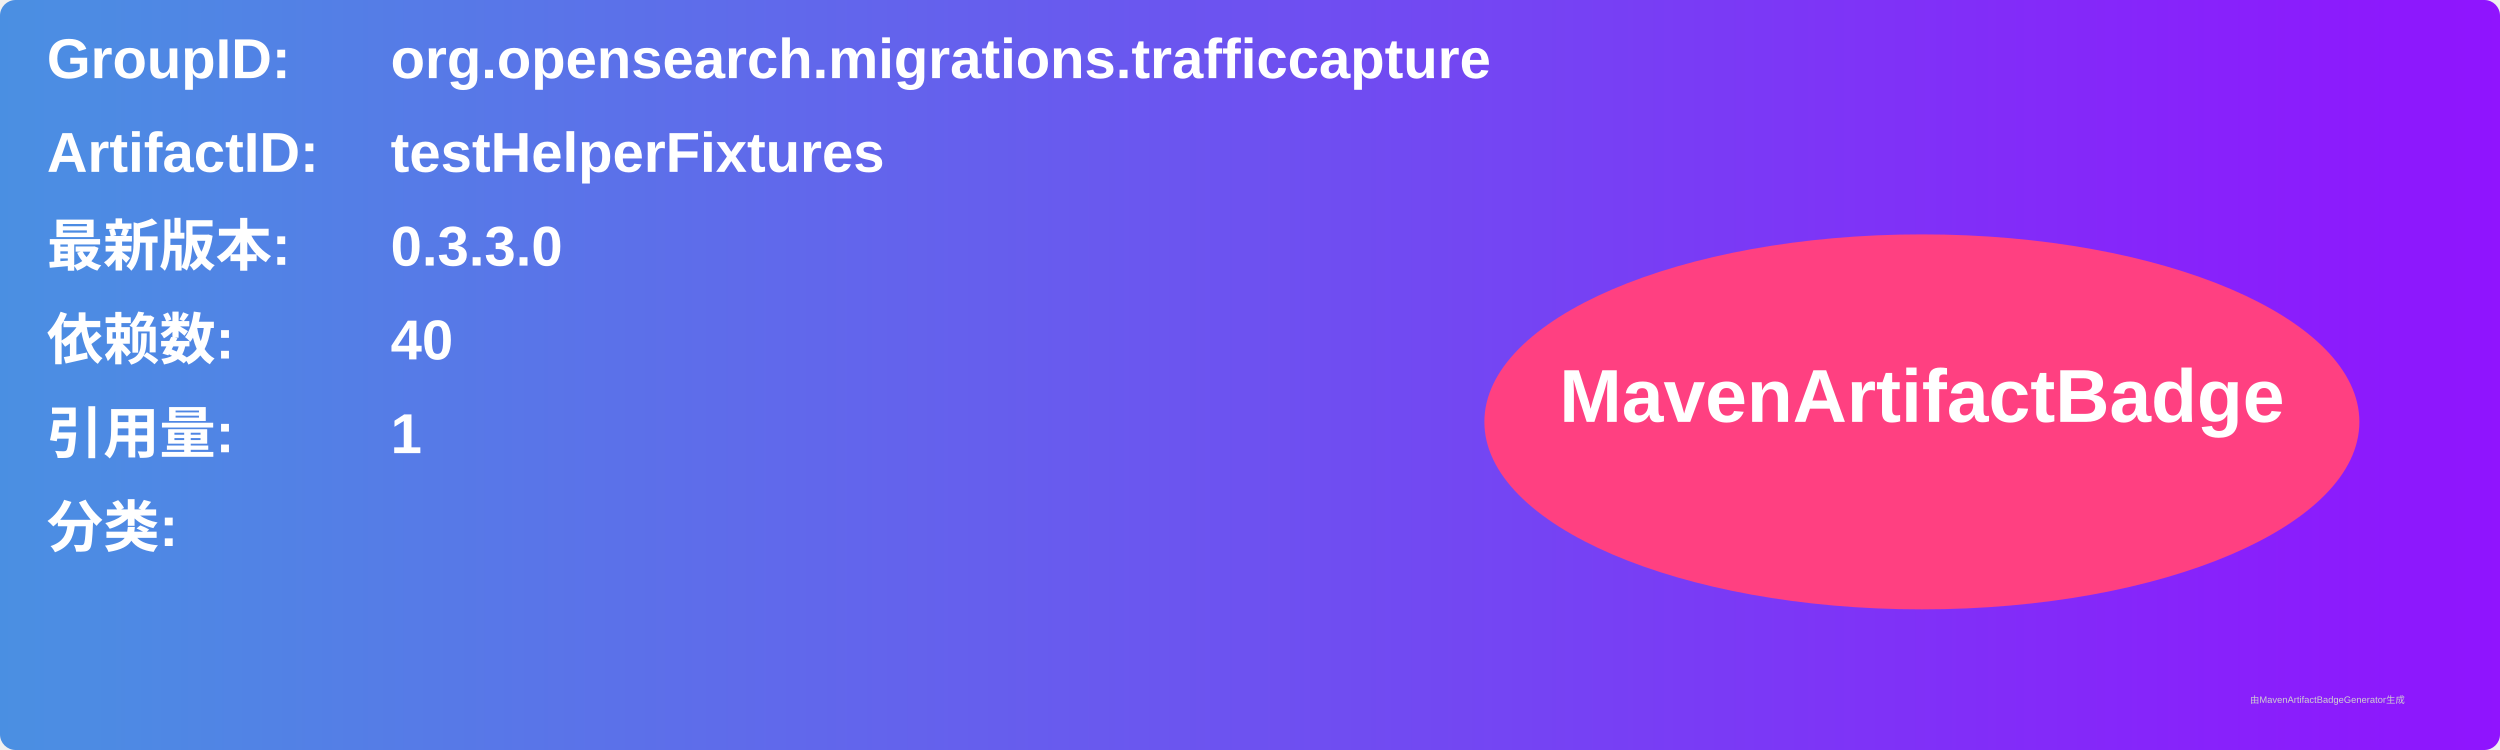
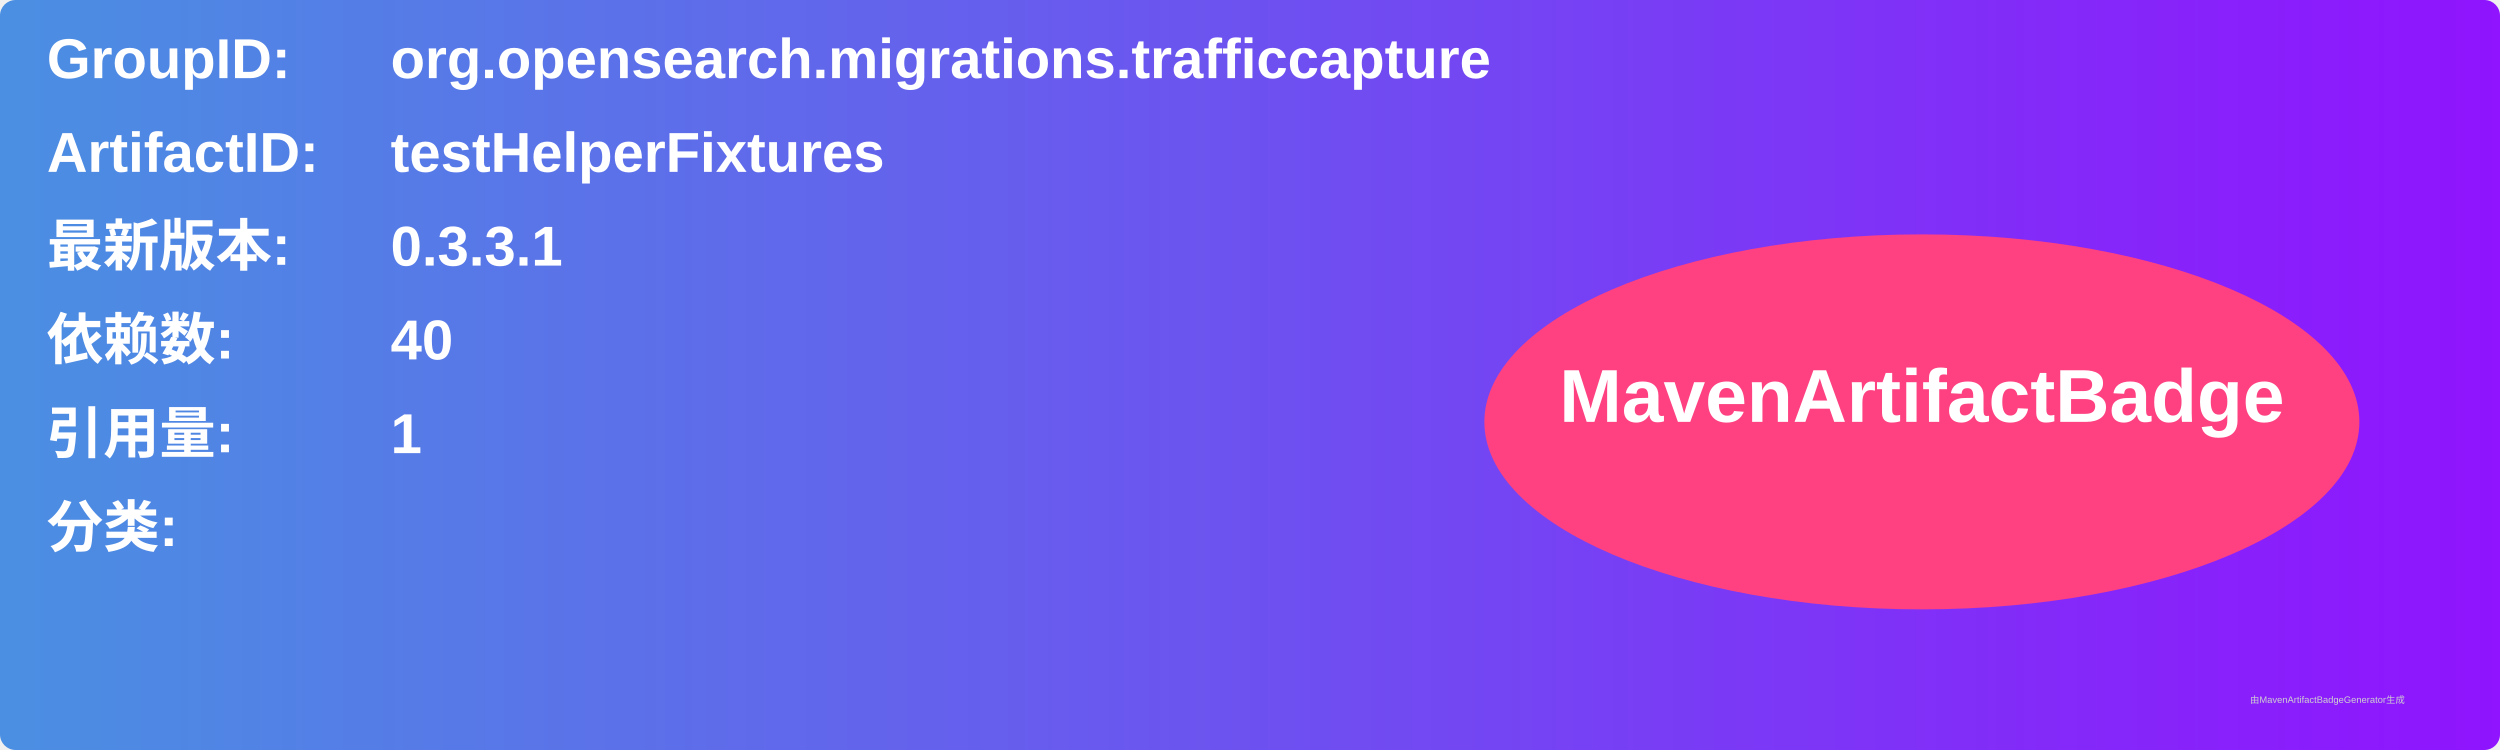
<svg xmlns="http://www.w3.org/2000/svg" width="800" height="240" viewBox="0 0 800 240">
  <linearGradient id="grad" x1="0%" y1="0%" x2="100%" y2="0%">
    <stop offset="0%" stop-color="#4a90e2" />
    <stop offset="100%" stop-color="#9013fe" />
  </linearGradient>
  <rect width="100%" height="100%" rx="5" ry="5" fill="url(#grad)" />
  <g transform="translate(15, 15)">
    <text x="0" y="10" font-family="Arial" font-size="18" fill="white" font-weight="bold" width="260">GroupID:</text>
    <text x="110" y="10" font-family="Arial" font-size="18" fill="white" font-weight="bold" width="460">org.opensearch.migrations.trafficcapture</text>
    <text x="0" y="40" font-family="Arial" font-size="18" fill="white" font-weight="bold" width="260">ArtifactID:</text>
    <text x="110" y="40" font-family="Arial" font-size="18" fill="white" font-weight="bold" width="460">testHelperFixtures</text>
    <text x="0" y="70" font-family="Arial" font-size="18" fill="white" font-weight="bold">最新版本:</text>
    <text x="110" y="70" font-family="Arial" font-size="18" fill="white" font-weight="bold">
-       <tspan font-weight="bold">0.3.3.0</tspan>
+       <tspan font-weight="bold">0.3.3.1</tspan>
    </text>
    <text x="0" y="100" font-family="Arial" font-size="18" fill="white" font-weight="bold">依赖数: </text>
    <text x="110" y="100" font-family="Arial" font-size="18" fill="white">
      <tspan font-weight="bold">40</tspan>
    </text>
    <text x="0" y="130" font-family="Arial" font-size="18" fill="white" font-weight="bold">引用量: </text>
    <text x="110" y="130" font-family="Arial" font-size="18" fill="white">
      <tspan font-weight="bold">1</tspan>
    </text>
    <text x="0" y="160" font-family="Arial" font-size="18" fill="white" font-weight="bold">分类:</text>
    <text x="10" y="190" font-family="Arial" font-size="10" fill="white">
      <tspan font-weight="bold" />
    </text>
    <ellipse cx="600" cy="120" rx="140" ry="60" fill="#ff4081" />
    <text x="600" y="120" text-anchor="middle" font-family="Arial" font-size="24" fill="white" font-weight="bold">MavenArtifactBadge</text>
  </g>
  <text x="720" y="225" font-family="Arial" font-size="3" fill="#d0d0d0">由MavenArtifactBadgeGenerator生成</text>
</svg>
